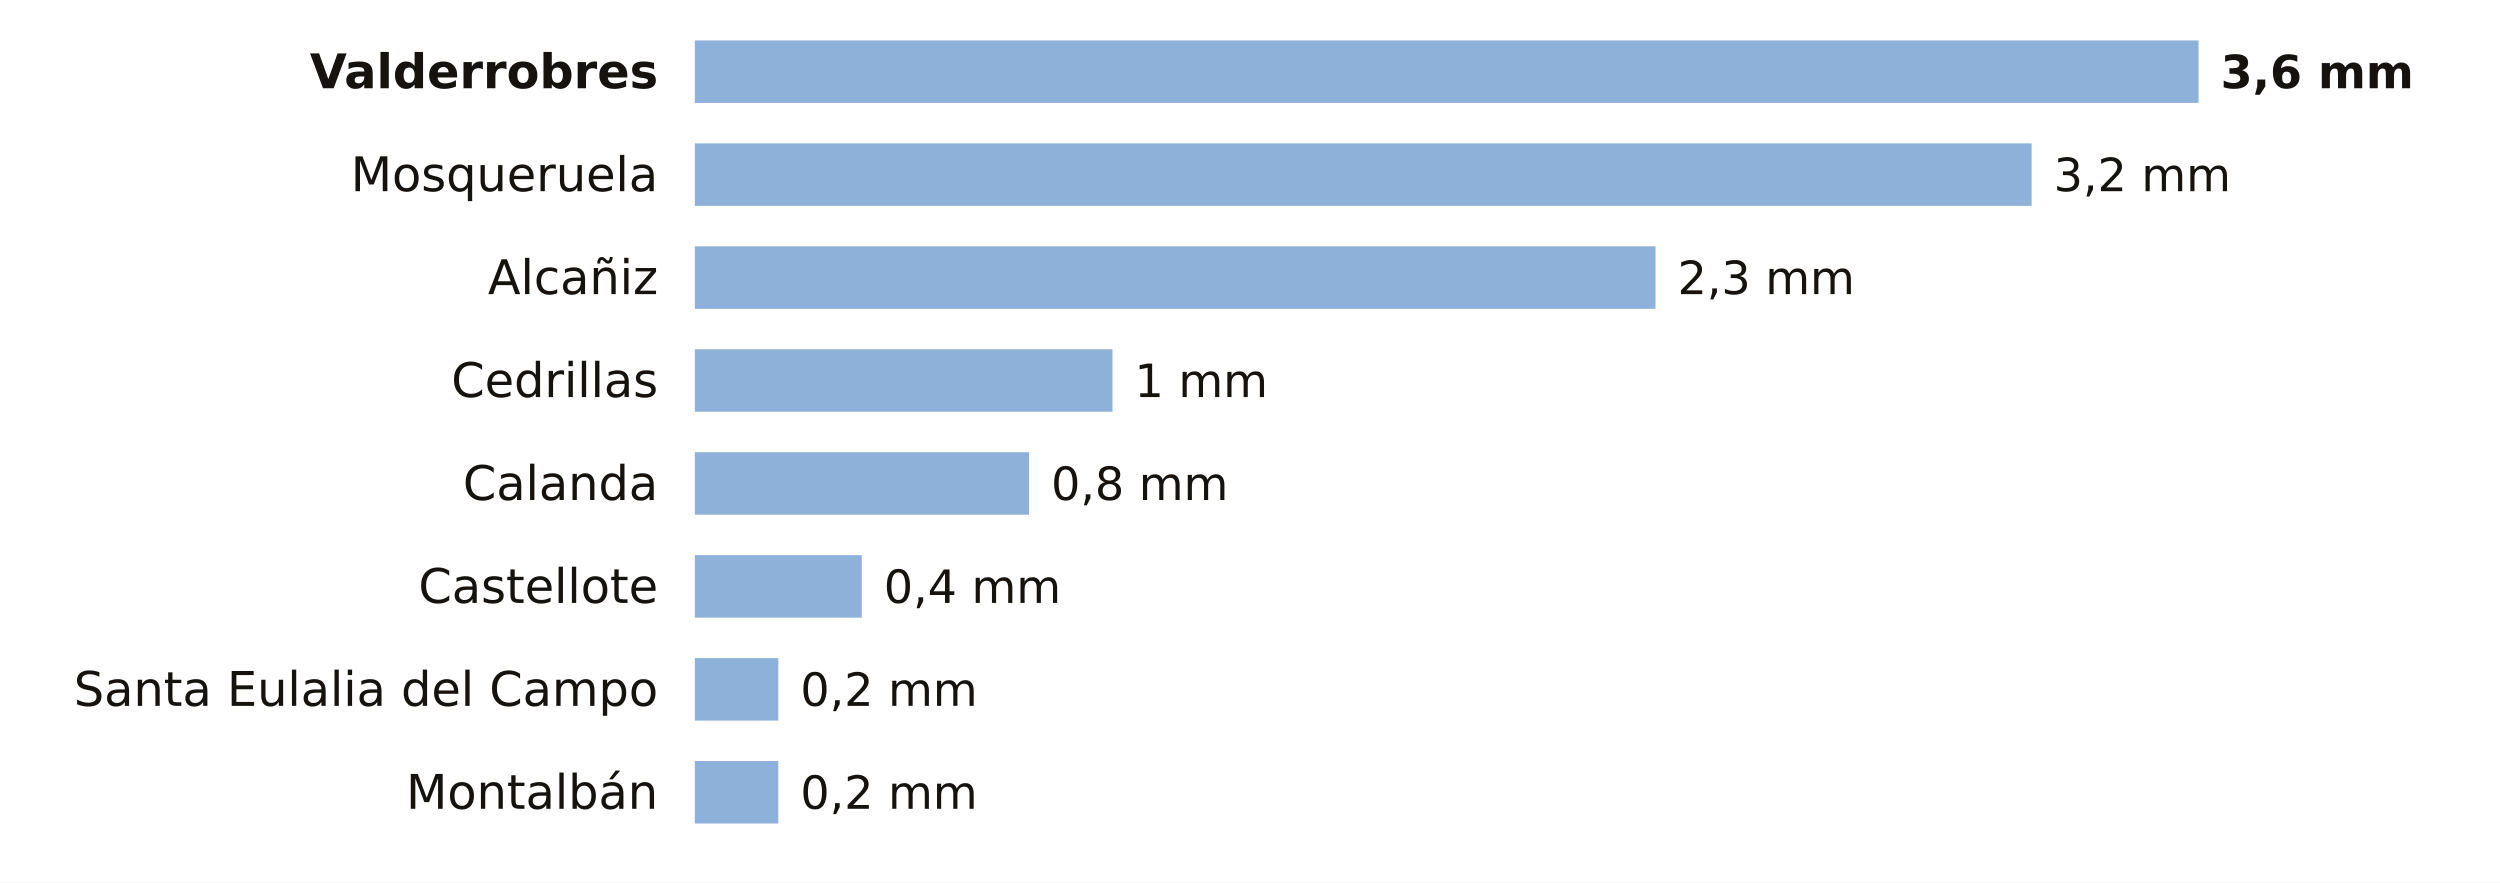
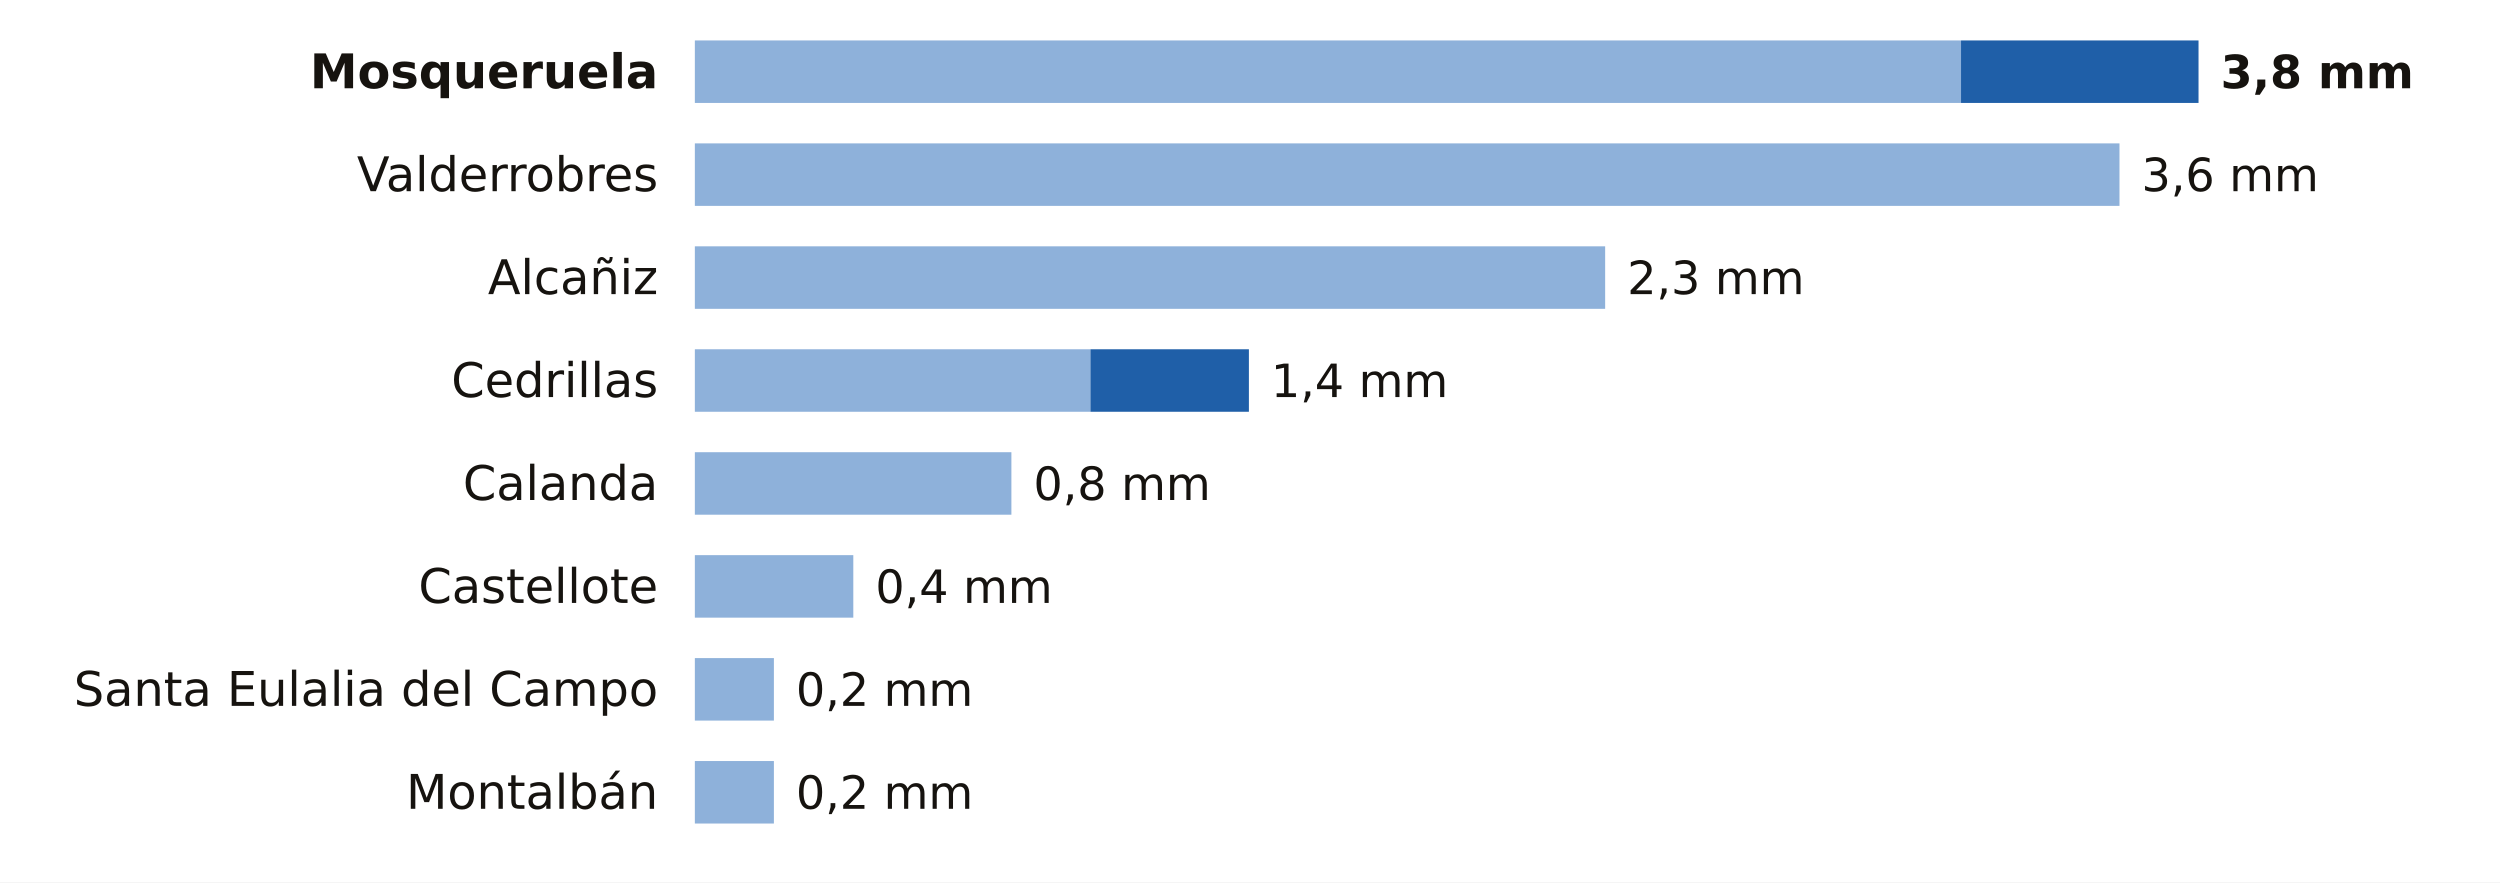
<svg xmlns="http://www.w3.org/2000/svg" viewBox="0 0 680 240" width="680" height="240" role="img" aria-label="La lluvia de los últimos 7 días en las estaciones de AEMET de Teruel">
  <rect width="680" height="240" fill="#FFFFFF" />
-   <text x="179.0" y="24.0" font-size="13" fill="#16130F" text-anchor="end" font-weight="600" font-family="Public Sans, DejaVu Sans, Arial, sans-serif">Valderrobres</text>
-   <rect x="189" y="11" width="409.0" height="17" fill="#8EB1DA" />
-   <text x="604.0" y="24.0" font-size="12.5" fill="#16130F" text-anchor="start" font-weight="700" font-family="Public Sans, DejaVu Sans, Arial, sans-serif">3,6 mm</text>
-   <text x="179.0" y="52.0" font-size="13" fill="#16130F" text-anchor="end" font-weight="400" font-family="Public Sans, DejaVu Sans, Arial, sans-serif">Mosqueruela</text>
-   <rect x="189" y="39" width="363.6" height="17" fill="#8EB1DA" />
-   <text x="558.6" y="52.0" font-size="12.5" fill="#16130F" text-anchor="start" font-weight="500" font-family="Public Sans, DejaVu Sans, Arial, sans-serif">3,2 mm</text>
+   <text x="179.0" y="24.0" font-size="13" fill="#16130F" text-anchor="end" font-weight="600" font-family="Public Sans, DejaVu Sans, Arial, sans-serif">Mosqueruela</text>
+   <rect x="189" y="11" width="344.4" height="17" fill="#8EB1DA" />
+   <rect x="533.4" y="11" width="64.6" height="17" fill="#1F5FA8" />
+   <text x="604.0" y="24.0" font-size="12.5" fill="#16130F" text-anchor="start" font-weight="700" font-family="Public Sans, DejaVu Sans, Arial, sans-serif">3,8 mm</text>
+   <text x="179.0" y="52.0" font-size="13" fill="#16130F" text-anchor="end" font-weight="400" font-family="Public Sans, DejaVu Sans, Arial, sans-serif">Valderrobres</text>
+   <rect x="189" y="39" width="387.5" height="17" fill="#8EB1DA" />
+   <text x="582.5" y="52.0" font-size="12.5" fill="#16130F" text-anchor="start" font-weight="500" font-family="Public Sans, DejaVu Sans, Arial, sans-serif">3,6 mm</text>
  <text x="179.0" y="80.0" font-size="13" fill="#16130F" text-anchor="end" font-weight="400" font-family="Public Sans, DejaVu Sans, Arial, sans-serif">Alcañiz</text>
-   <rect x="189" y="67" width="261.3" height="17" fill="#8EB1DA" />
-   <text x="456.3" y="80.0" font-size="12.5" fill="#16130F" text-anchor="start" font-weight="500" font-family="Public Sans, DejaVu Sans, Arial, sans-serif">2,3 mm</text>
+   <rect x="189" y="67" width="247.6" height="17" fill="#8EB1DA" />
+   <text x="442.6" y="80.0" font-size="12.5" fill="#16130F" text-anchor="start" font-weight="500" font-family="Public Sans, DejaVu Sans, Arial, sans-serif">2,3 mm</text>
  <text x="179.0" y="108.0" font-size="13" fill="#16130F" text-anchor="end" font-weight="400" font-family="Public Sans, DejaVu Sans, Arial, sans-serif">Cedrillas</text>
-   <rect x="189" y="95" width="113.6" height="17" fill="#8EB1DA" />
-   <text x="308.6" y="108.0" font-size="12.5" fill="#16130F" text-anchor="start" font-weight="500" font-family="Public Sans, DejaVu Sans, Arial, sans-serif">1 mm</text>
+   <rect x="189" y="95" width="107.6" height="17" fill="#8EB1DA" />
+   <rect x="296.6" y="95" width="43.1" height="17" fill="#1F5FA8" />
+   <text x="345.7" y="108.0" font-size="12.5" fill="#16130F" text-anchor="start" font-weight="500" font-family="Public Sans, DejaVu Sans, Arial, sans-serif">1,4 mm</text>
  <text x="179.0" y="136.0" font-size="13" fill="#16130F" text-anchor="end" font-weight="400" font-family="Public Sans, DejaVu Sans, Arial, sans-serif">Calanda</text>
-   <rect x="189" y="123" width="90.9" height="17" fill="#8EB1DA" />
-   <text x="285.9" y="136.0" font-size="12.5" fill="#16130F" text-anchor="start" font-weight="500" font-family="Public Sans, DejaVu Sans, Arial, sans-serif">0,8 mm</text>
+   <rect x="189" y="123" width="86.1" height="17" fill="#8EB1DA" />
+   <text x="281.1" y="136.0" font-size="12.5" fill="#16130F" text-anchor="start" font-weight="500" font-family="Public Sans, DejaVu Sans, Arial, sans-serif">0,8 mm</text>
  <text x="179.0" y="164.0" font-size="13" fill="#16130F" text-anchor="end" font-weight="400" font-family="Public Sans, DejaVu Sans, Arial, sans-serif">Castellote</text>
-   <rect x="189" y="151" width="45.4" height="17" fill="#8EB1DA" />
-   <text x="240.4" y="164.0" font-size="12.5" fill="#16130F" text-anchor="start" font-weight="500" font-family="Public Sans, DejaVu Sans, Arial, sans-serif">0,4 mm</text>
+   <rect x="189" y="151" width="43.1" height="17" fill="#8EB1DA" />
+   <text x="238.1" y="164.0" font-size="12.5" fill="#16130F" text-anchor="start" font-weight="500" font-family="Public Sans, DejaVu Sans, Arial, sans-serif">0,4 mm</text>
  <text x="179.0" y="192.0" font-size="13" fill="#16130F" text-anchor="end" font-weight="400" font-family="Public Sans, DejaVu Sans, Arial, sans-serif">Santa Eulalia del Campo</text>
-   <rect x="189" y="179" width="22.7" height="17" fill="#8EB1DA" />
-   <text x="217.7" y="192.0" font-size="12.5" fill="#16130F" text-anchor="start" font-weight="500" font-family="Public Sans, DejaVu Sans, Arial, sans-serif">0,2 mm</text>
+   <rect x="189" y="179" width="21.5" height="17" fill="#8EB1DA" />
+   <text x="216.5" y="192.0" font-size="12.5" fill="#16130F" text-anchor="start" font-weight="500" font-family="Public Sans, DejaVu Sans, Arial, sans-serif">0,2 mm</text>
  <text x="179.0" y="220.0" font-size="13" fill="#16130F" text-anchor="end" font-weight="400" font-family="Public Sans, DejaVu Sans, Arial, sans-serif">Montalbán</text>
-   <rect x="189" y="207" width="22.7" height="17" fill="#8EB1DA" />
-   <text x="217.7" y="220.0" font-size="12.5" fill="#16130F" text-anchor="start" font-weight="500" font-family="Public Sans, DejaVu Sans, Arial, sans-serif">0,2 mm</text>
+   <rect x="189" y="207" width="21.5" height="17" fill="#8EB1DA" />
+   <text x="216.5" y="220.0" font-size="12.5" fill="#16130F" text-anchor="start" font-weight="500" font-family="Public Sans, DejaVu Sans, Arial, sans-serif">0,2 mm</text>
</svg>
